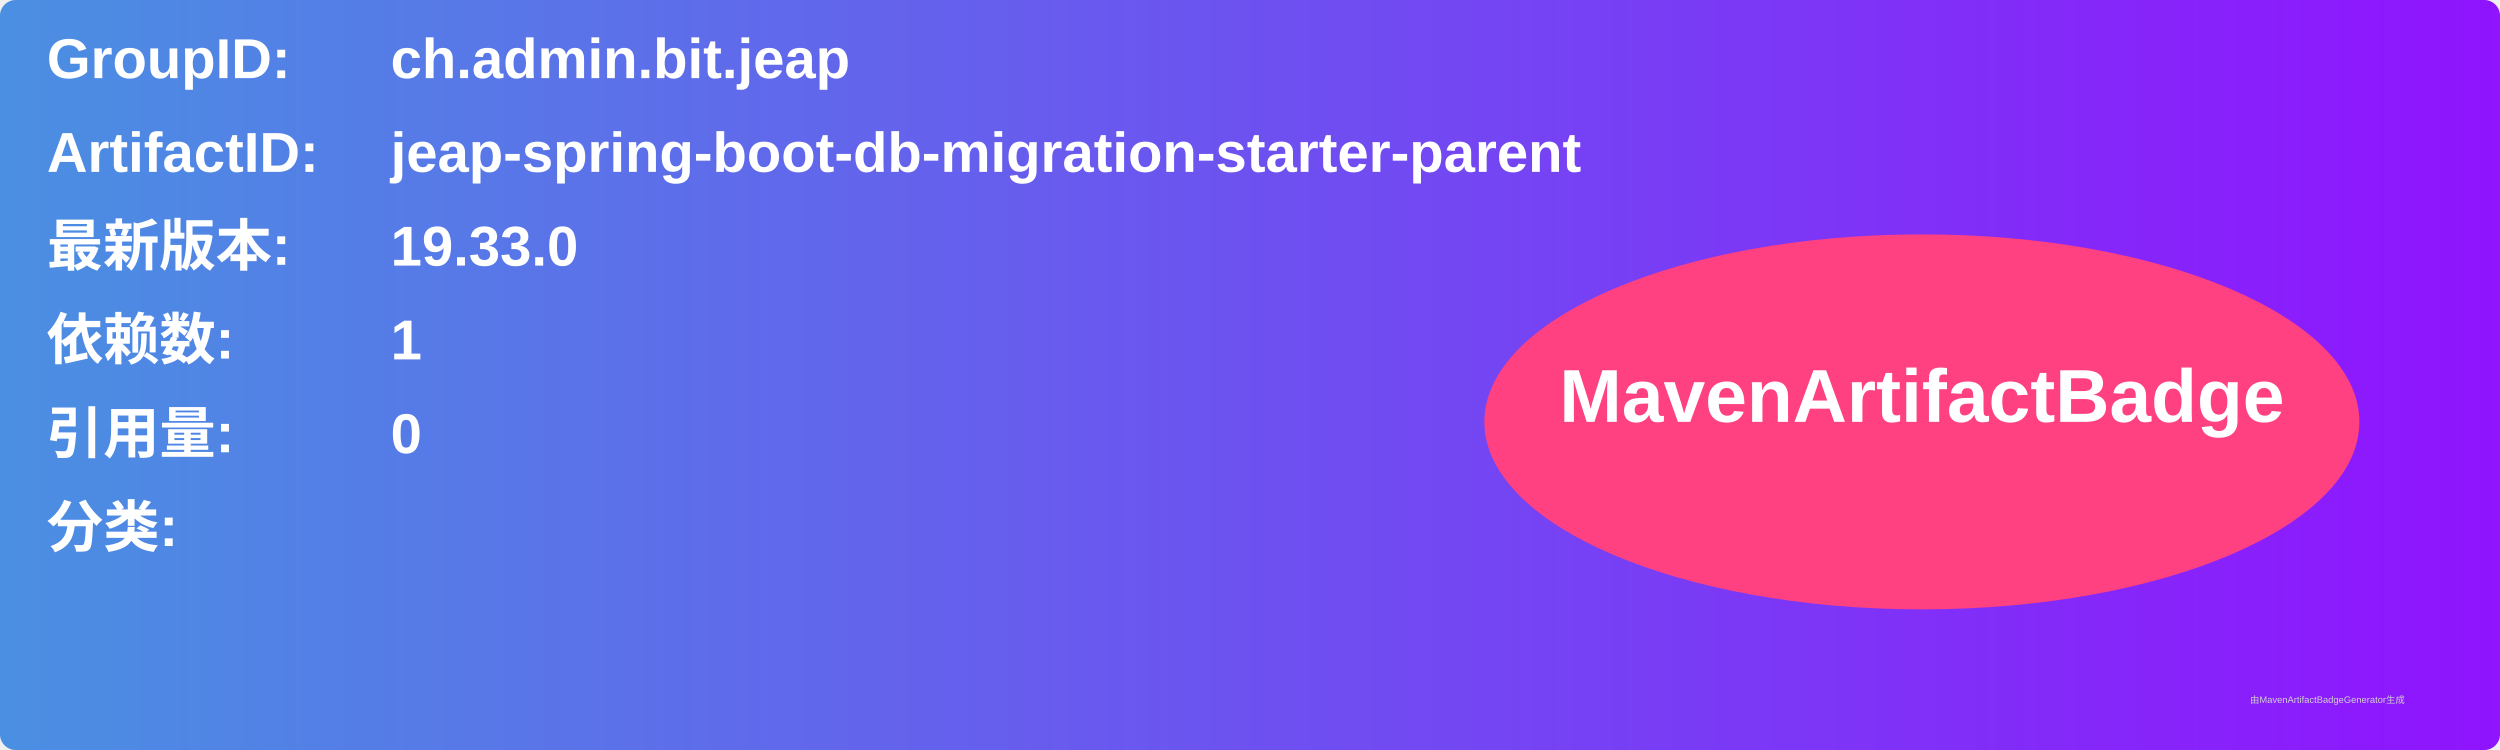
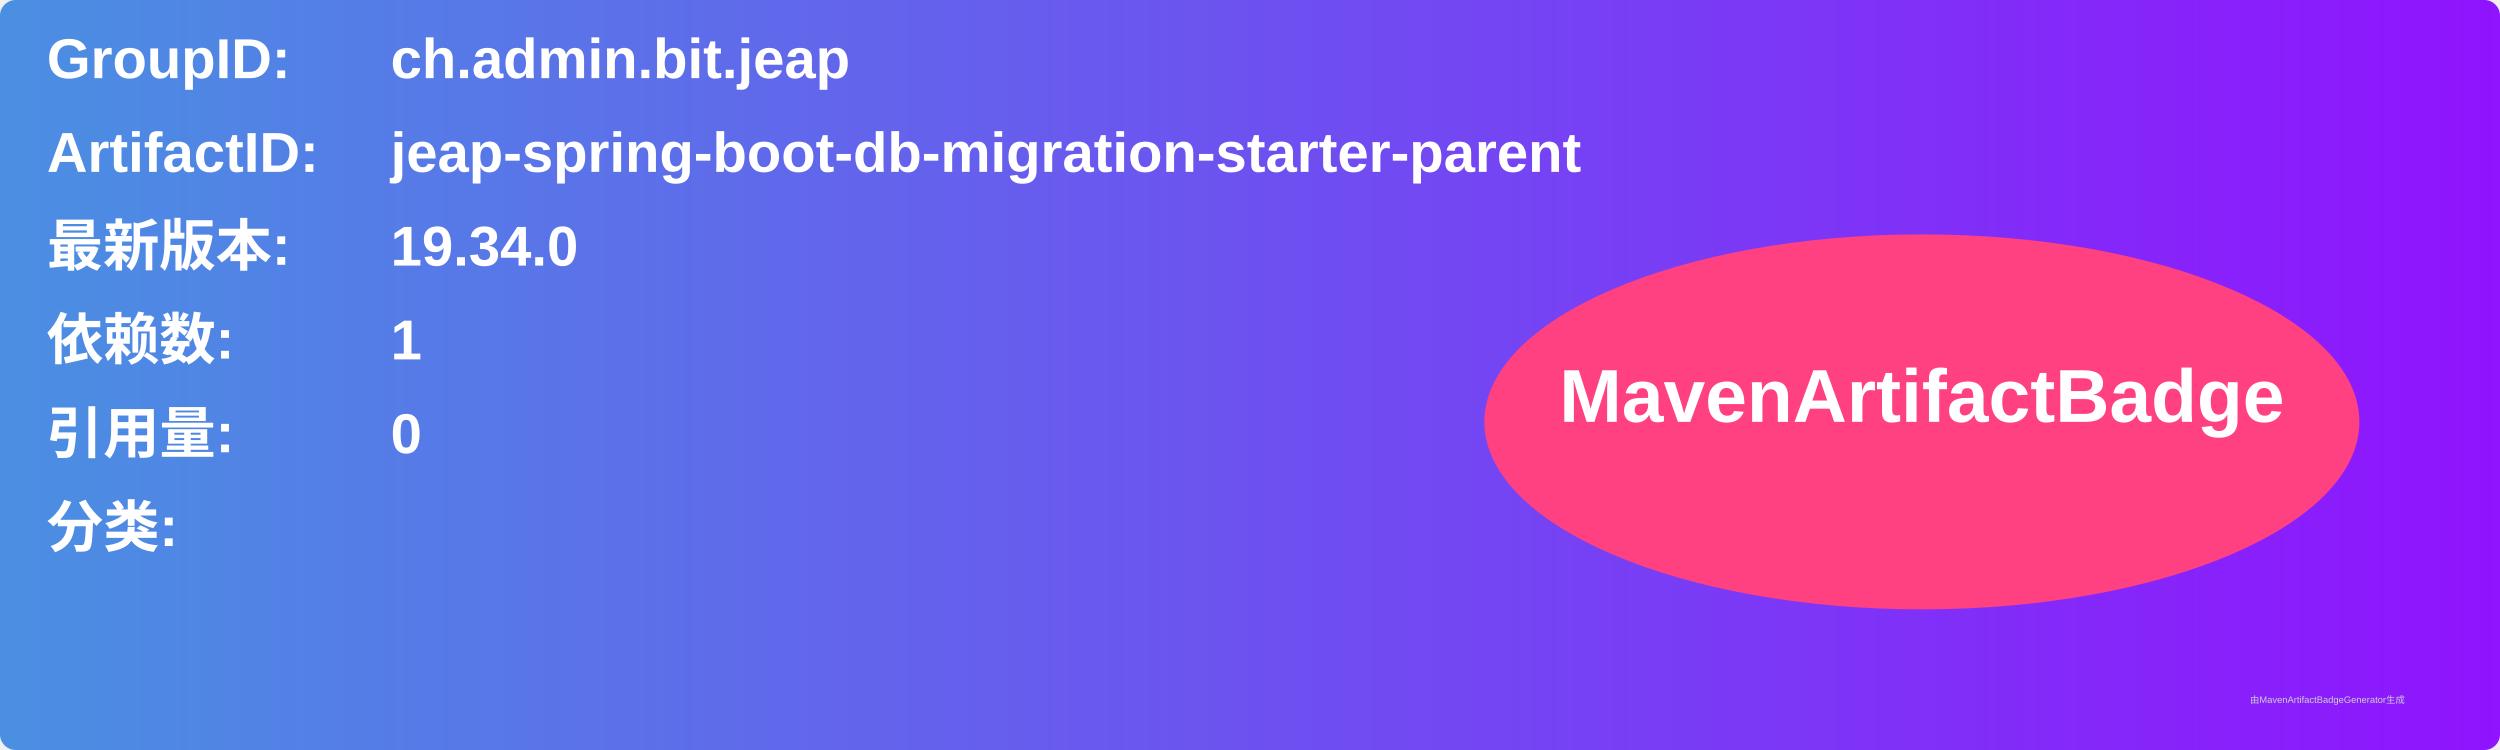
<svg xmlns="http://www.w3.org/2000/svg" width="800" height="240" viewBox="0 0 800 240">
  <linearGradient id="grad" x1="0%" y1="0%" x2="100%" y2="0%">
    <stop offset="0%" stop-color="#4a90e2" />
    <stop offset="100%" stop-color="#9013fe" />
  </linearGradient>
  <rect width="100%" height="100%" rx="5" ry="5" fill="url(#grad)" />
  <g transform="translate(15, 15)">
    <text x="0" y="10" font-family="Arial" font-size="18" fill="white" font-weight="bold" width="260">GroupID:</text>
    <text x="110" y="10" font-family="Arial" font-size="18" fill="white" font-weight="bold" width="460">ch.admin.bit.jeap</text>
    <text x="0" y="40" font-family="Arial" font-size="18" fill="white" font-weight="bold" width="260">ArtifactID:</text>
    <text x="110" y="40" font-family="Arial" font-size="18" fill="white" font-weight="bold" width="460">jeap-spring-boot-db-migration-starter-parent</text>
    <text x="0" y="70" font-family="Arial" font-size="18" fill="white" font-weight="bold">最新版本:</text>
    <text x="110" y="70" font-family="Arial" font-size="18" fill="white" font-weight="bold">
-       <tspan font-weight="bold">19.33.0</tspan>
+       <tspan font-weight="bold">19.34.0</tspan>
    </text>
    <text x="0" y="100" font-family="Arial" font-size="18" fill="white" font-weight="bold">依赖数: </text>
    <text x="110" y="100" font-family="Arial" font-size="18" fill="white">
      <tspan font-weight="bold">1</tspan>
    </text>
    <text x="0" y="130" font-family="Arial" font-size="18" fill="white" font-weight="bold">引用量: </text>
    <text x="110" y="130" font-family="Arial" font-size="18" fill="white">
      <tspan font-weight="bold">0</tspan>
    </text>
    <text x="0" y="160" font-family="Arial" font-size="18" fill="white" font-weight="bold">分类:</text>
    <text x="10" y="190" font-family="Arial" font-size="10" fill="white">
      <tspan font-weight="bold" />
    </text>
    <ellipse cx="600" cy="120" rx="140" ry="60" fill="#ff4081" />
    <text x="600" y="120" text-anchor="middle" font-family="Arial" font-size="24" fill="white" font-weight="bold">MavenArtifactBadge</text>
  </g>
  <text x="720" y="225" font-family="Arial" font-size="3" fill="#d0d0d0">由MavenArtifactBadgeGenerator生成</text>
</svg>
